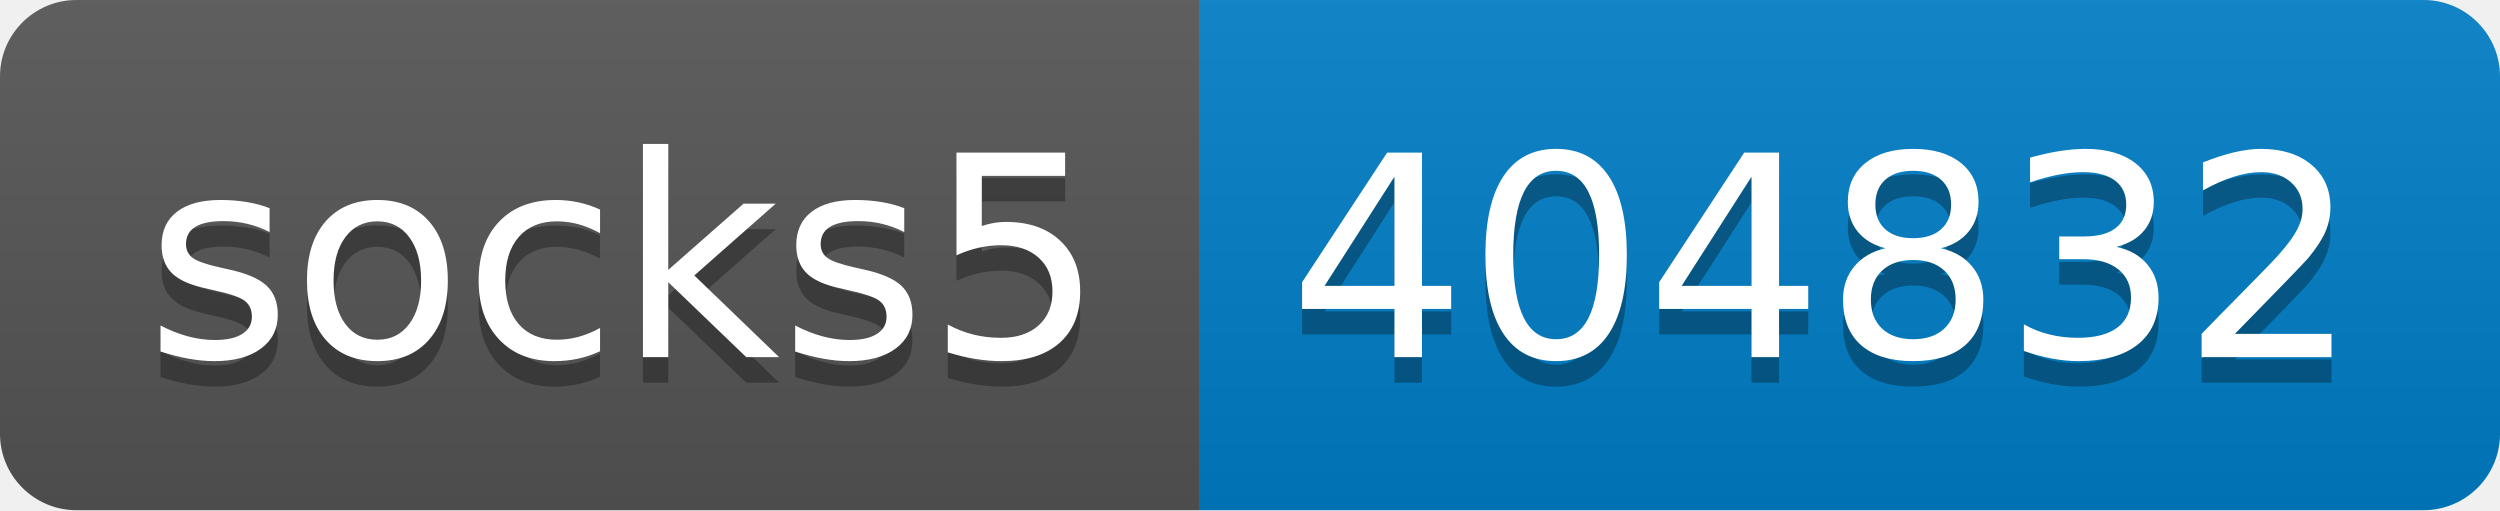
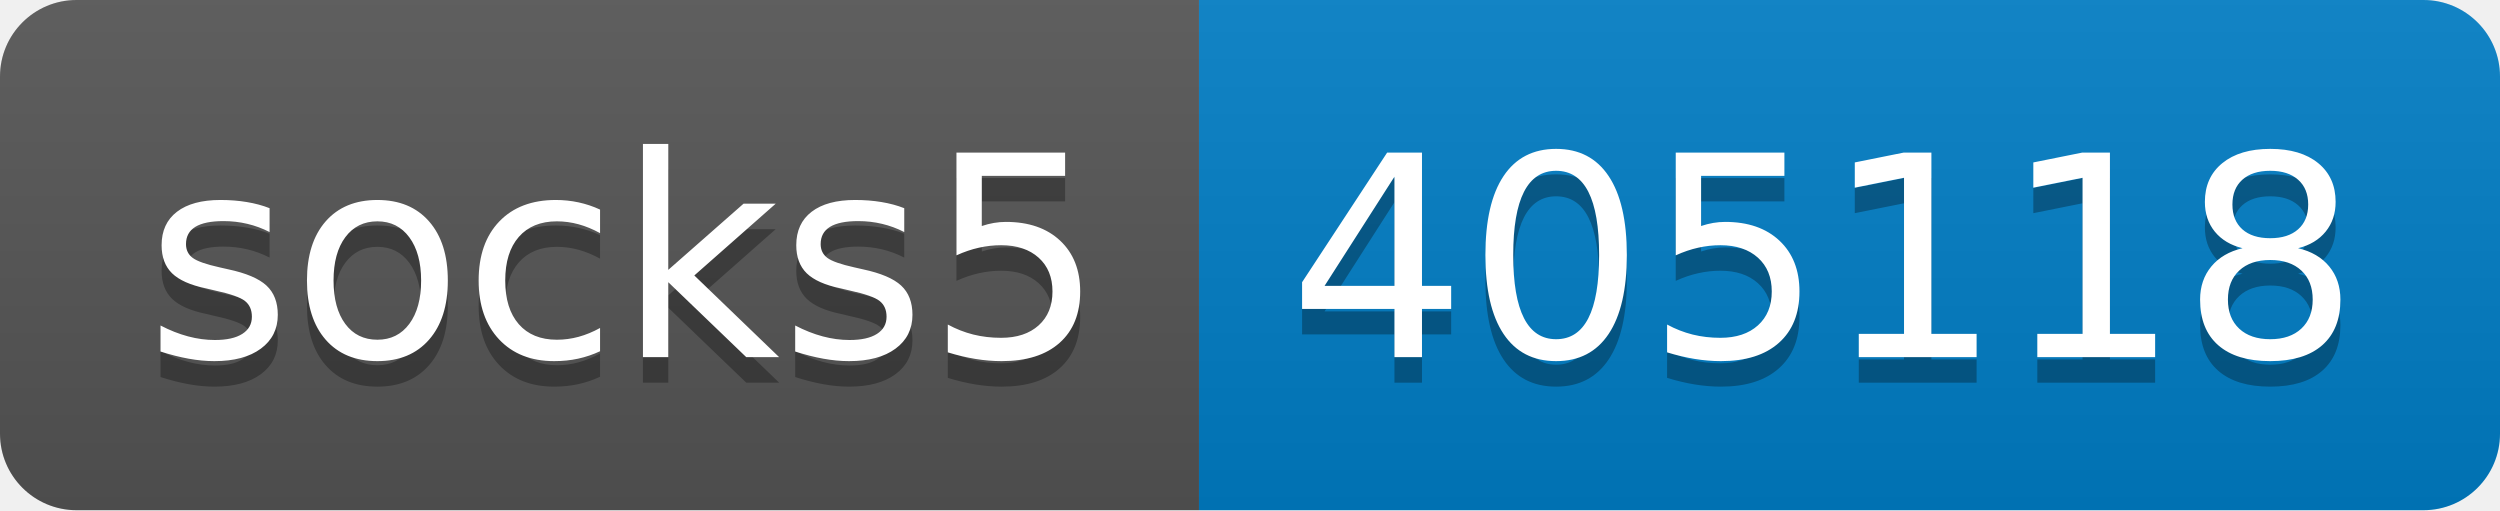
- <svg xmlns="http://www.w3.org/2000/svg" width="98" height="20" role="img" aria-label="socks5: 404832">
+ <svg xmlns="http://www.w3.org/2000/svg" width="98" height="20" role="img" aria-label="socks5: 405118">
  <linearGradient id="s" x2="0" y2="100%">
    <stop offset="0" stop-color="#bbb" stop-opacity=".1" />
    <stop offset="1" stop-opacity=".1" />
  </linearGradient>
  <clipPath id="r">
    <rect width="98" height="20" rx="3" fill="#fff" />
  </clipPath>
  <g clip-path="url(#r)">
    <rect width="47" height="20" fill="#555" />
    <rect x="47" width="51" height="20" fill="#007ec6" />
    <rect width="98" height="20" fill="url(#s)" />
  </g>
  <g fill="#fff" text-anchor="middle" font-family="Verdana,Geneva,DejaVu Sans,sans-serif" text-rendering="geometricPrecision" font-size="110">
    <text aria-hidden="true" x="245" y="150" fill="#010101" fill-opacity=".3" transform="scale(.1)" textLength="370">socks5</text>
    <text x="245" y="140" transform="scale(.1)" fill="#fff" textLength="370">socks5</text>
-     <text aria-hidden="true" x="715" y="150" fill="#010101" fill-opacity=".3" transform="scale(.1)" textLength="410">404832</text>
-     <text x="715" y="140" transform="scale(.1)" fill="#fff" textLength="410">404832</text>
+     <text aria-hidden="true" x="715" y="150" fill="#010101" fill-opacity=".3" transform="scale(.1)" textLength="410">405118</text>
+     <text x="715" y="140" transform="scale(.1)" fill="#fff" textLength="410">405118</text>
  </g>
</svg>
